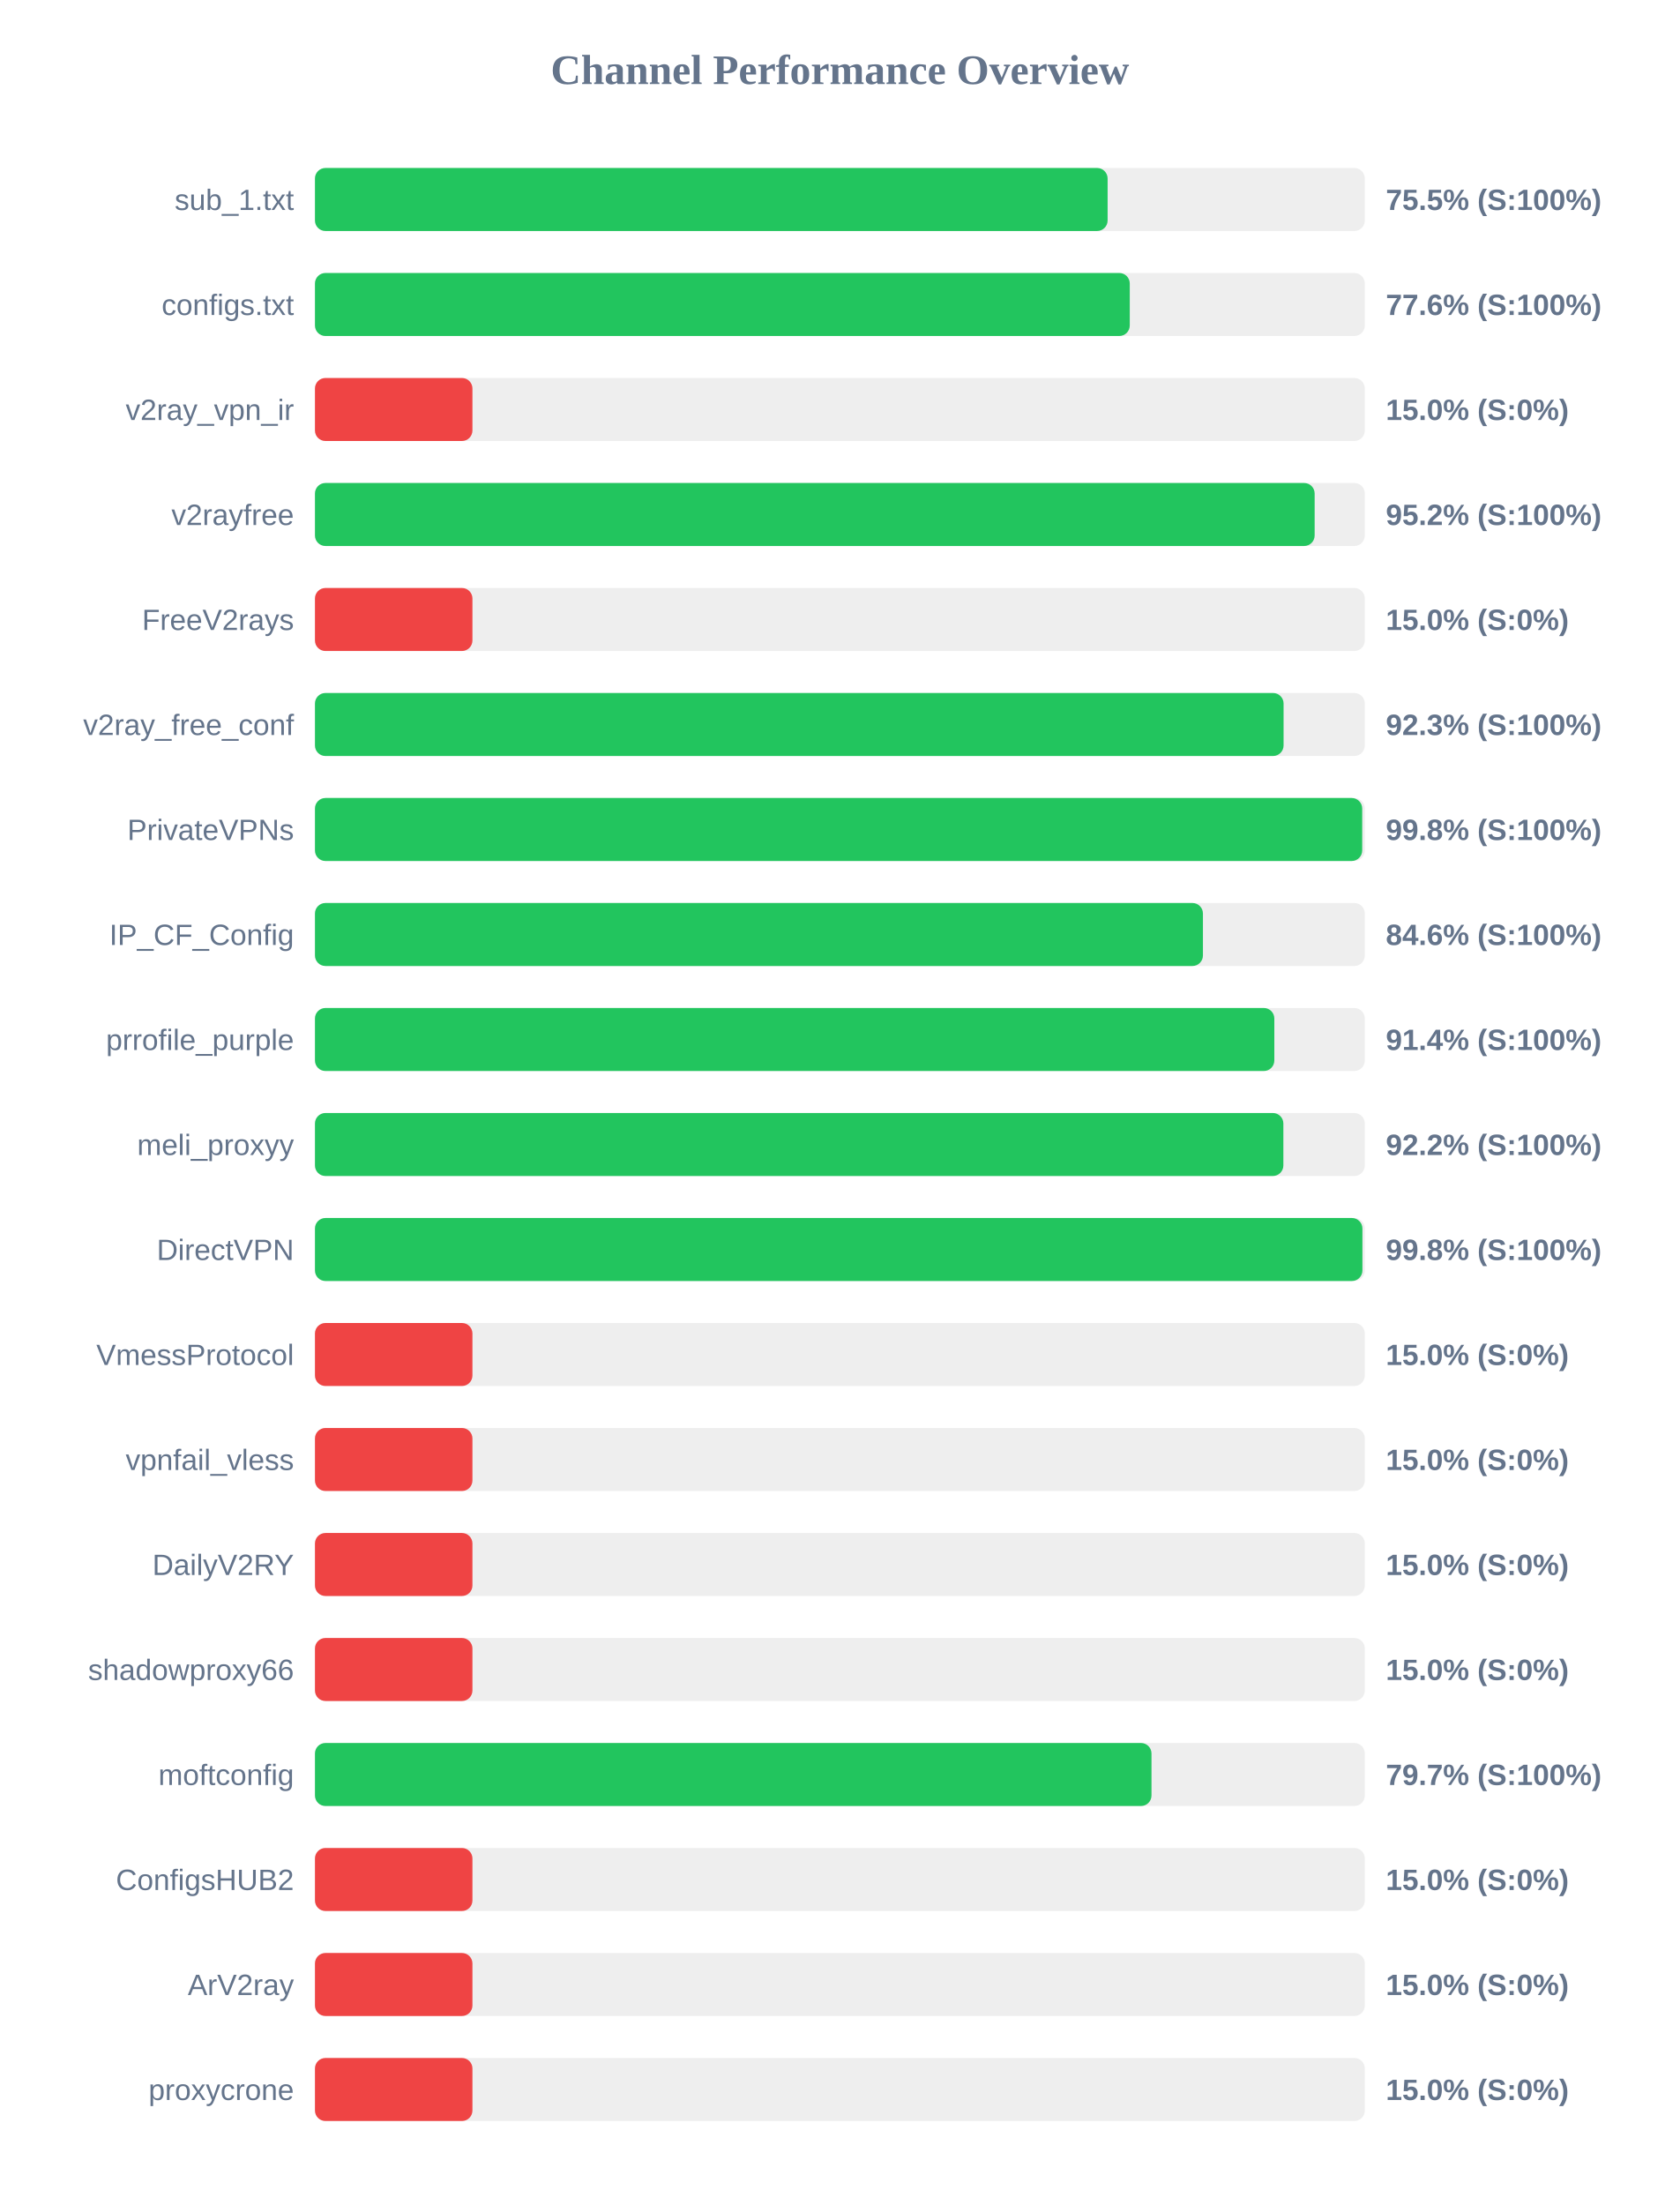
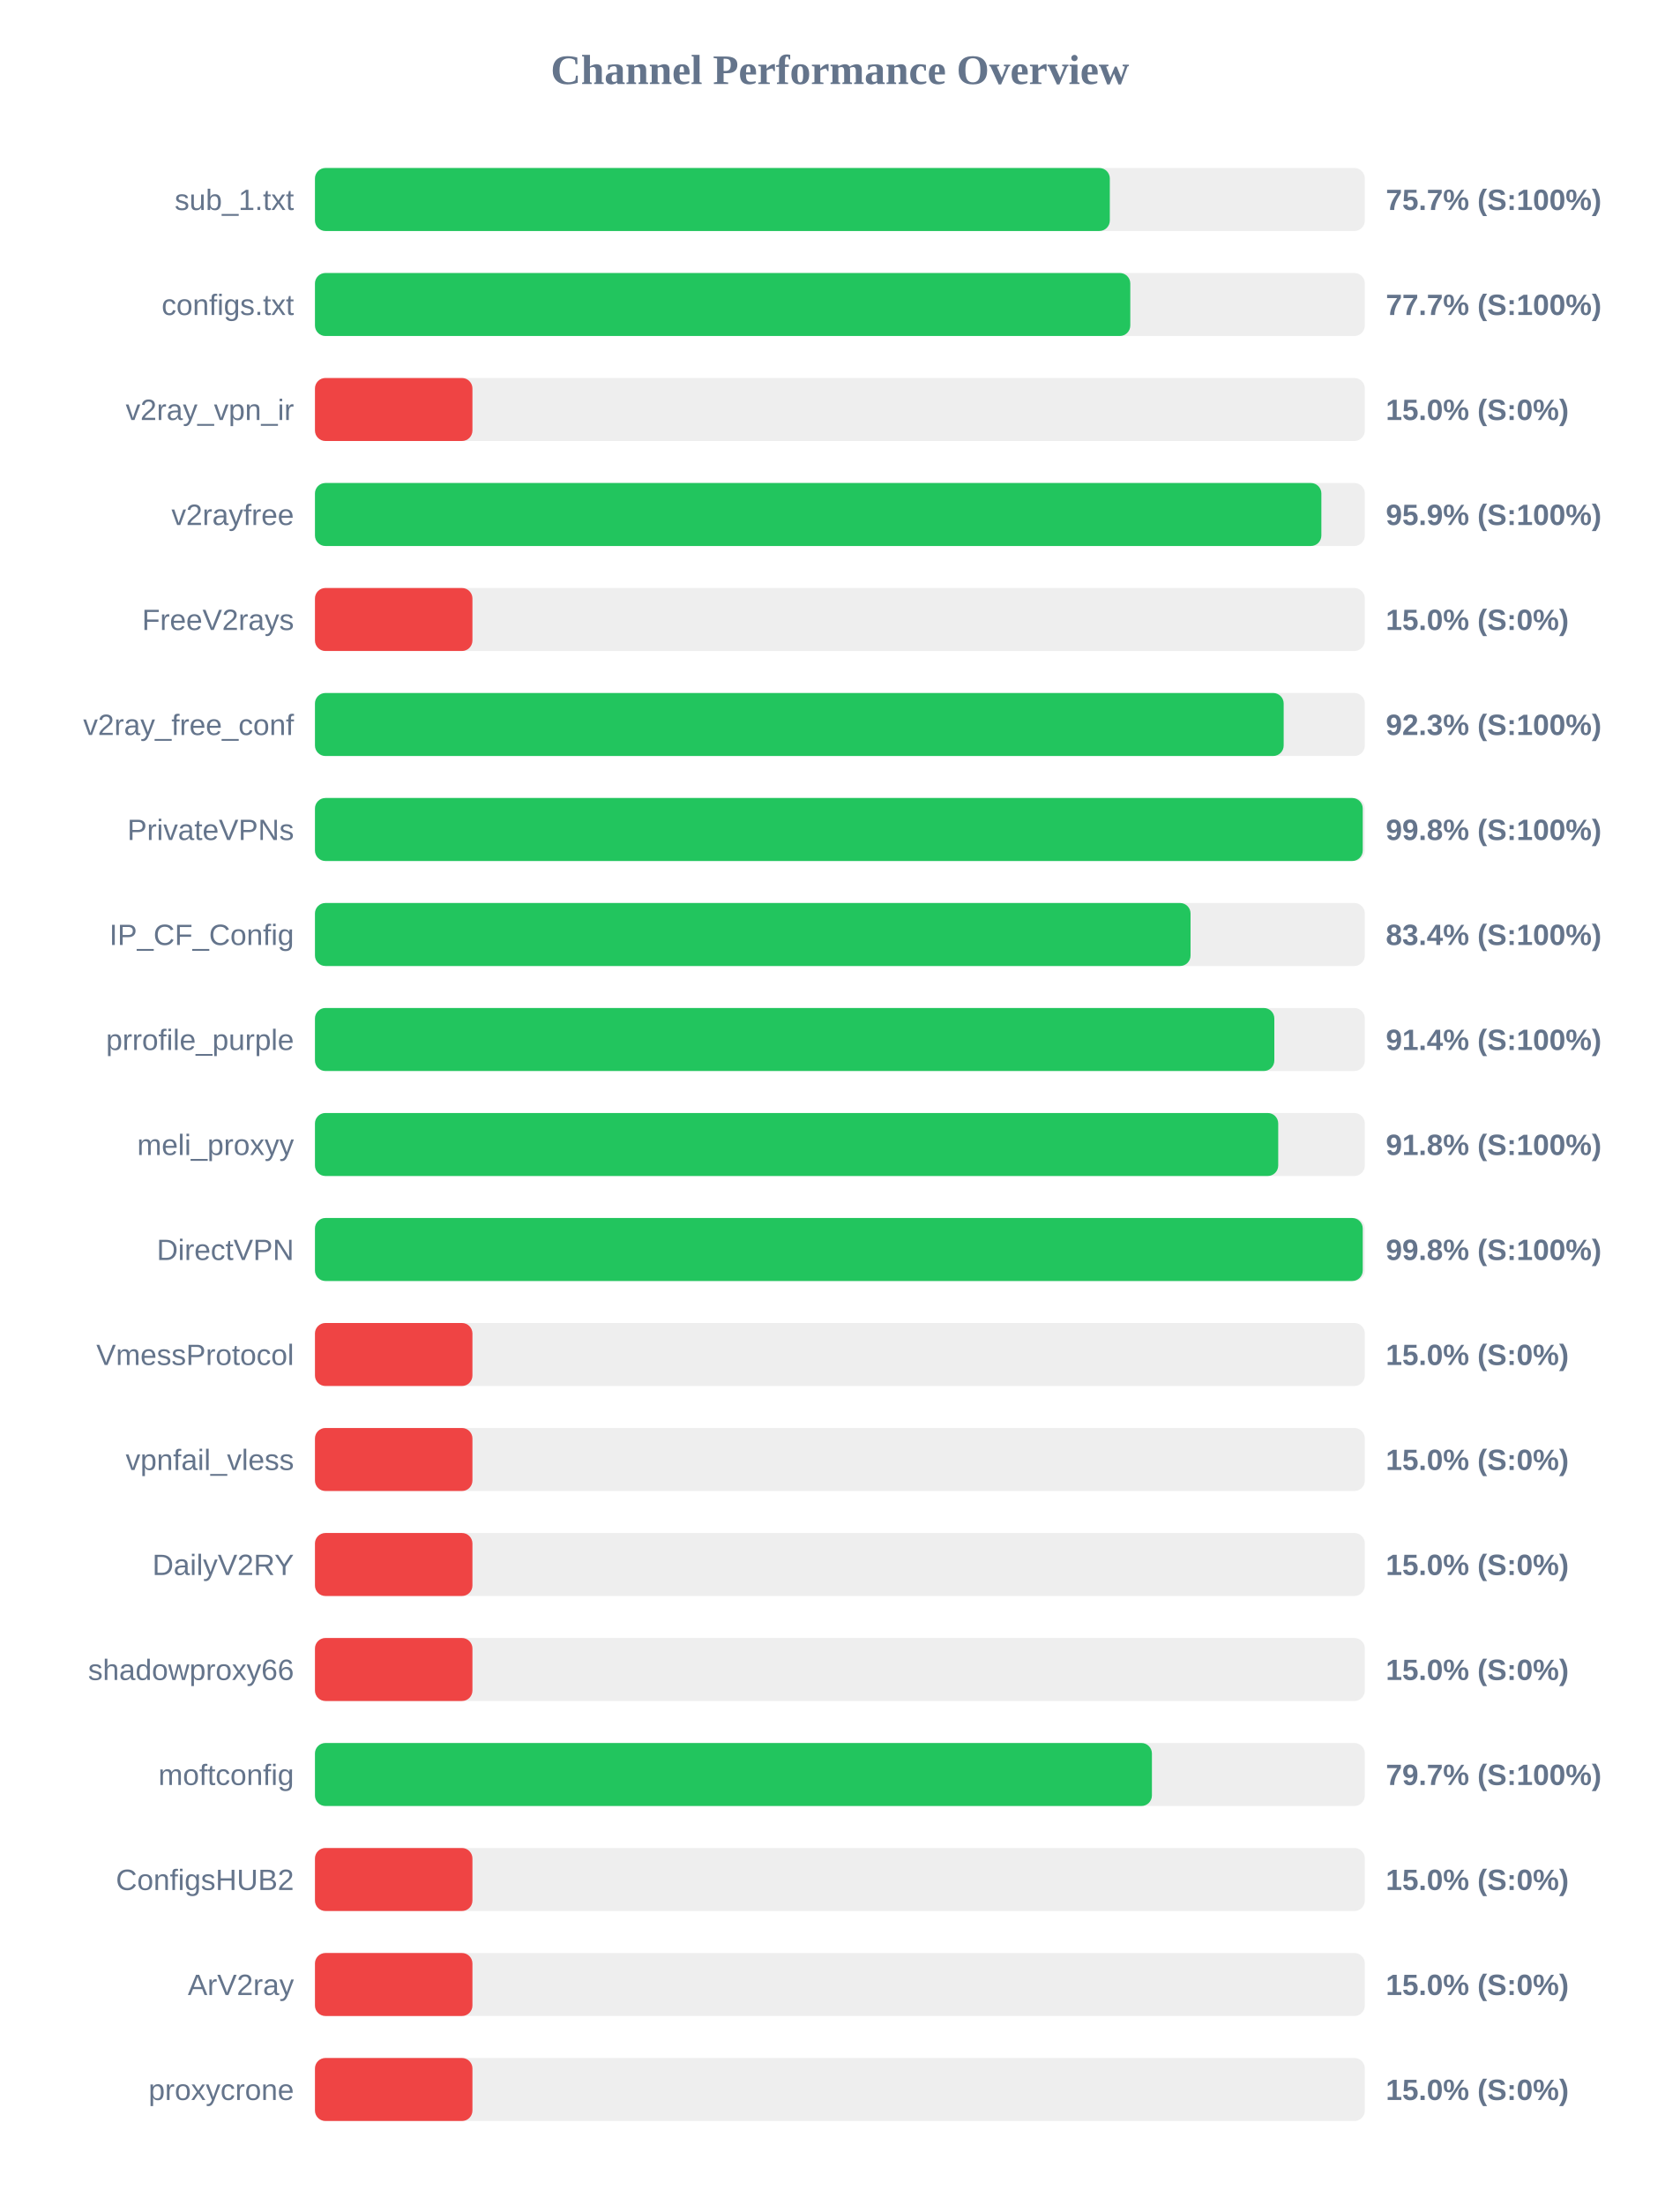
<svg xmlns="http://www.w3.org/2000/svg" width="800" height="1050" version="1.1">
  <style>
        .row { font: 14px Arial; fill: #64748b; }
        .score { font: bold 14px Arial; fill: #64748b; }
    </style>
  <text x="400" y="40" text-anchor="middle" font-size="20px" font-weight="bold" fill="#64748b">Channel Performance Overview</text>
  <rect x="150" y="80" width="500" height="30" fill="#eee" rx="5" />
-   <rect x="150" y="80" width="377.5" height="30" fill="#22c55e" rx="5" />
+   <rect x="150" y="80" width="378.55" height="30" fill="#22c55e" rx="5" />
  <text x="140" y="100" text-anchor="end" class="row">sub_1.txt</text>
-   <text x="660" y="100" text-anchor="start" class="score">75.5% (S:100%)</text>
+   <text x="660" y="100" text-anchor="start" class="score">75.7% (S:100%)</text>
  <rect x="150" y="130" width="500" height="30" fill="#eee" rx="5" />
-   <rect x="150" y="130" width="388.05" height="30" fill="#22c55e" rx="5" />
+   <rect x="150" y="130" width="388.3" height="30" fill="#22c55e" rx="5" />
  <text x="140" y="150" text-anchor="end" class="row">configs.txt</text>
-   <text x="660" y="150" text-anchor="start" class="score">77.6% (S:100%)</text>
+   <text x="660" y="150" text-anchor="start" class="score">77.7% (S:100%)</text>
  <rect x="150" y="180" width="500" height="30" fill="#eee" rx="5" />
  <rect x="150" y="180" width="75.0" height="30" fill="#ef4444" rx="5" />
  <text x="140" y="200" text-anchor="end" class="row">v2ray_vpn_ir</text>
  <text x="660" y="200" text-anchor="start" class="score">15.0% (S:0%)</text>
  <rect x="150" y="230" width="500" height="30" fill="#eee" rx="5" />
-   <rect x="150" y="230" width="476.1" height="30" fill="#22c55e" rx="5" />
+   <rect x="150" y="230" width="479.3" height="30" fill="#22c55e" rx="5" />
  <text x="140" y="250" text-anchor="end" class="row">v2rayfree</text>
-   <text x="660" y="250" text-anchor="start" class="score">95.2% (S:100%)</text>
+   <text x="660" y="250" text-anchor="start" class="score">95.9% (S:100%)</text>
  <rect x="150" y="280" width="500" height="30" fill="#eee" rx="5" />
  <rect x="150" y="280" width="75.0" height="30" fill="#ef4444" rx="5" />
  <text x="140" y="300" text-anchor="end" class="row">FreeV2rays</text>
  <text x="660" y="300" text-anchor="start" class="score">15.0% (S:0%)</text>
  <rect x="150" y="330" width="500" height="30" fill="#eee" rx="5" />
-   <rect x="150" y="330" width="461.3" height="30" fill="#22c55e" rx="5" />
+   <rect x="150" y="330" width="461.35" height="30" fill="#22c55e" rx="5" />
  <text x="140" y="350" text-anchor="end" class="row">v2ray_free_conf</text>
  <text x="660" y="350" text-anchor="start" class="score">92.3% (S:100%)</text>
  <rect x="150" y="380" width="500" height="30" fill="#eee" rx="5" />
-   <rect x="150" y="380" width="498.75" height="30" fill="#22c55e" rx="5" />
+   <rect x="150" y="380" width="499.0" height="30" fill="#22c55e" rx="5" />
  <text x="140" y="400" text-anchor="end" class="row">PrivateVPNs</text>
  <text x="660" y="400" text-anchor="start" class="score">99.8% (S:100%)</text>
  <rect x="150" y="430" width="500" height="30" fill="#eee" rx="5" />
-   <rect x="150" y="430" width="422.9" height="30" fill="#22c55e" rx="5" />
+   <rect x="150" y="430" width="417.0" height="30" fill="#22c55e" rx="5" />
  <text x="140" y="450" text-anchor="end" class="row">IP_CF_Config</text>
-   <text x="660" y="450" text-anchor="start" class="score">84.6% (S:100%)</text>
+   <text x="660" y="450" text-anchor="start" class="score">83.4% (S:100%)</text>
  <rect x="150" y="480" width="500" height="30" fill="#eee" rx="5" />
  <rect x="150" y="480" width="456.9" height="30" fill="#22c55e" rx="5" />
  <text x="140" y="500" text-anchor="end" class="row">prrofile_purple</text>
  <text x="660" y="500" text-anchor="start" class="score">91.4% (S:100%)</text>
  <rect x="150" y="530" width="500" height="30" fill="#eee" rx="5" />
-   <rect x="150" y="530" width="461.2" height="30" fill="#22c55e" rx="5" />
+   <rect x="150" y="530" width="458.75" height="30" fill="#22c55e" rx="5" />
  <text x="140" y="550" text-anchor="end" class="row">meli_proxyy</text>
-   <text x="660" y="550" text-anchor="start" class="score">92.2% (S:100%)</text>
+   <text x="660" y="550" text-anchor="start" class="score">91.8% (S:100%)</text>
  <rect x="150" y="580" width="500" height="30" fill="#eee" rx="5" />
-   <rect x="150" y="580" width="498.85" height="30" fill="#22c55e" rx="5" />
+   <rect x="150" y="580" width="499.0" height="30" fill="#22c55e" rx="5" />
  <text x="140" y="600" text-anchor="end" class="row">DirectVPN</text>
  <text x="660" y="600" text-anchor="start" class="score">99.8% (S:100%)</text>
  <rect x="150" y="630" width="500" height="30" fill="#eee" rx="5" />
  <rect x="150" y="630" width="75.0" height="30" fill="#ef4444" rx="5" />
  <text x="140" y="650" text-anchor="end" class="row">VmessProtocol</text>
  <text x="660" y="650" text-anchor="start" class="score">15.0% (S:0%)</text>
  <rect x="150" y="680" width="500" height="30" fill="#eee" rx="5" />
  <rect x="150" y="680" width="75.0" height="30" fill="#ef4444" rx="5" />
  <text x="140" y="700" text-anchor="end" class="row">vpnfail_vless</text>
  <text x="660" y="700" text-anchor="start" class="score">15.0% (S:0%)</text>
  <rect x="150" y="730" width="500" height="30" fill="#eee" rx="5" />
  <rect x="150" y="730" width="75.0" height="30" fill="#ef4444" rx="5" />
  <text x="140" y="750" text-anchor="end" class="row">DailyV2RY</text>
  <text x="660" y="750" text-anchor="start" class="score">15.0% (S:0%)</text>
  <rect x="150" y="780" width="500" height="30" fill="#eee" rx="5" />
  <rect x="150" y="780" width="75.0" height="30" fill="#ef4444" rx="5" />
  <text x="140" y="800" text-anchor="end" class="row">shadowproxy66</text>
  <text x="660" y="800" text-anchor="start" class="score">15.0% (S:0%)</text>
  <rect x="150" y="830" width="500" height="30" fill="#eee" rx="5" />
-   <rect x="150" y="830" width="398.4" height="30" fill="#22c55e" rx="5" />
+   <rect x="150" y="830" width="398.6" height="30" fill="#22c55e" rx="5" />
  <text x="140" y="850" text-anchor="end" class="row">moftconfig</text>
  <text x="660" y="850" text-anchor="start" class="score">79.7% (S:100%)</text>
  <rect x="150" y="880" width="500" height="30" fill="#eee" rx="5" />
  <rect x="150" y="880" width="75.0" height="30" fill="#ef4444" rx="5" />
  <text x="140" y="900" text-anchor="end" class="row">ConfigsHUB2</text>
  <text x="660" y="900" text-anchor="start" class="score">15.0% (S:0%)</text>
  <rect x="150" y="930" width="500" height="30" fill="#eee" rx="5" />
  <rect x="150" y="930" width="75.0" height="30" fill="#ef4444" rx="5" />
  <text x="140" y="950" text-anchor="end" class="row">ArV2ray</text>
  <text x="660" y="950" text-anchor="start" class="score">15.0% (S:0%)</text>
  <rect x="150" y="980" width="500" height="30" fill="#eee" rx="5" />
  <rect x="150" y="980" width="75.0" height="30" fill="#ef4444" rx="5" />
  <text x="140" y="1000" text-anchor="end" class="row">proxycrone</text>
  <text x="660" y="1000" text-anchor="start" class="score">15.0% (S:0%)</text>
</svg>
